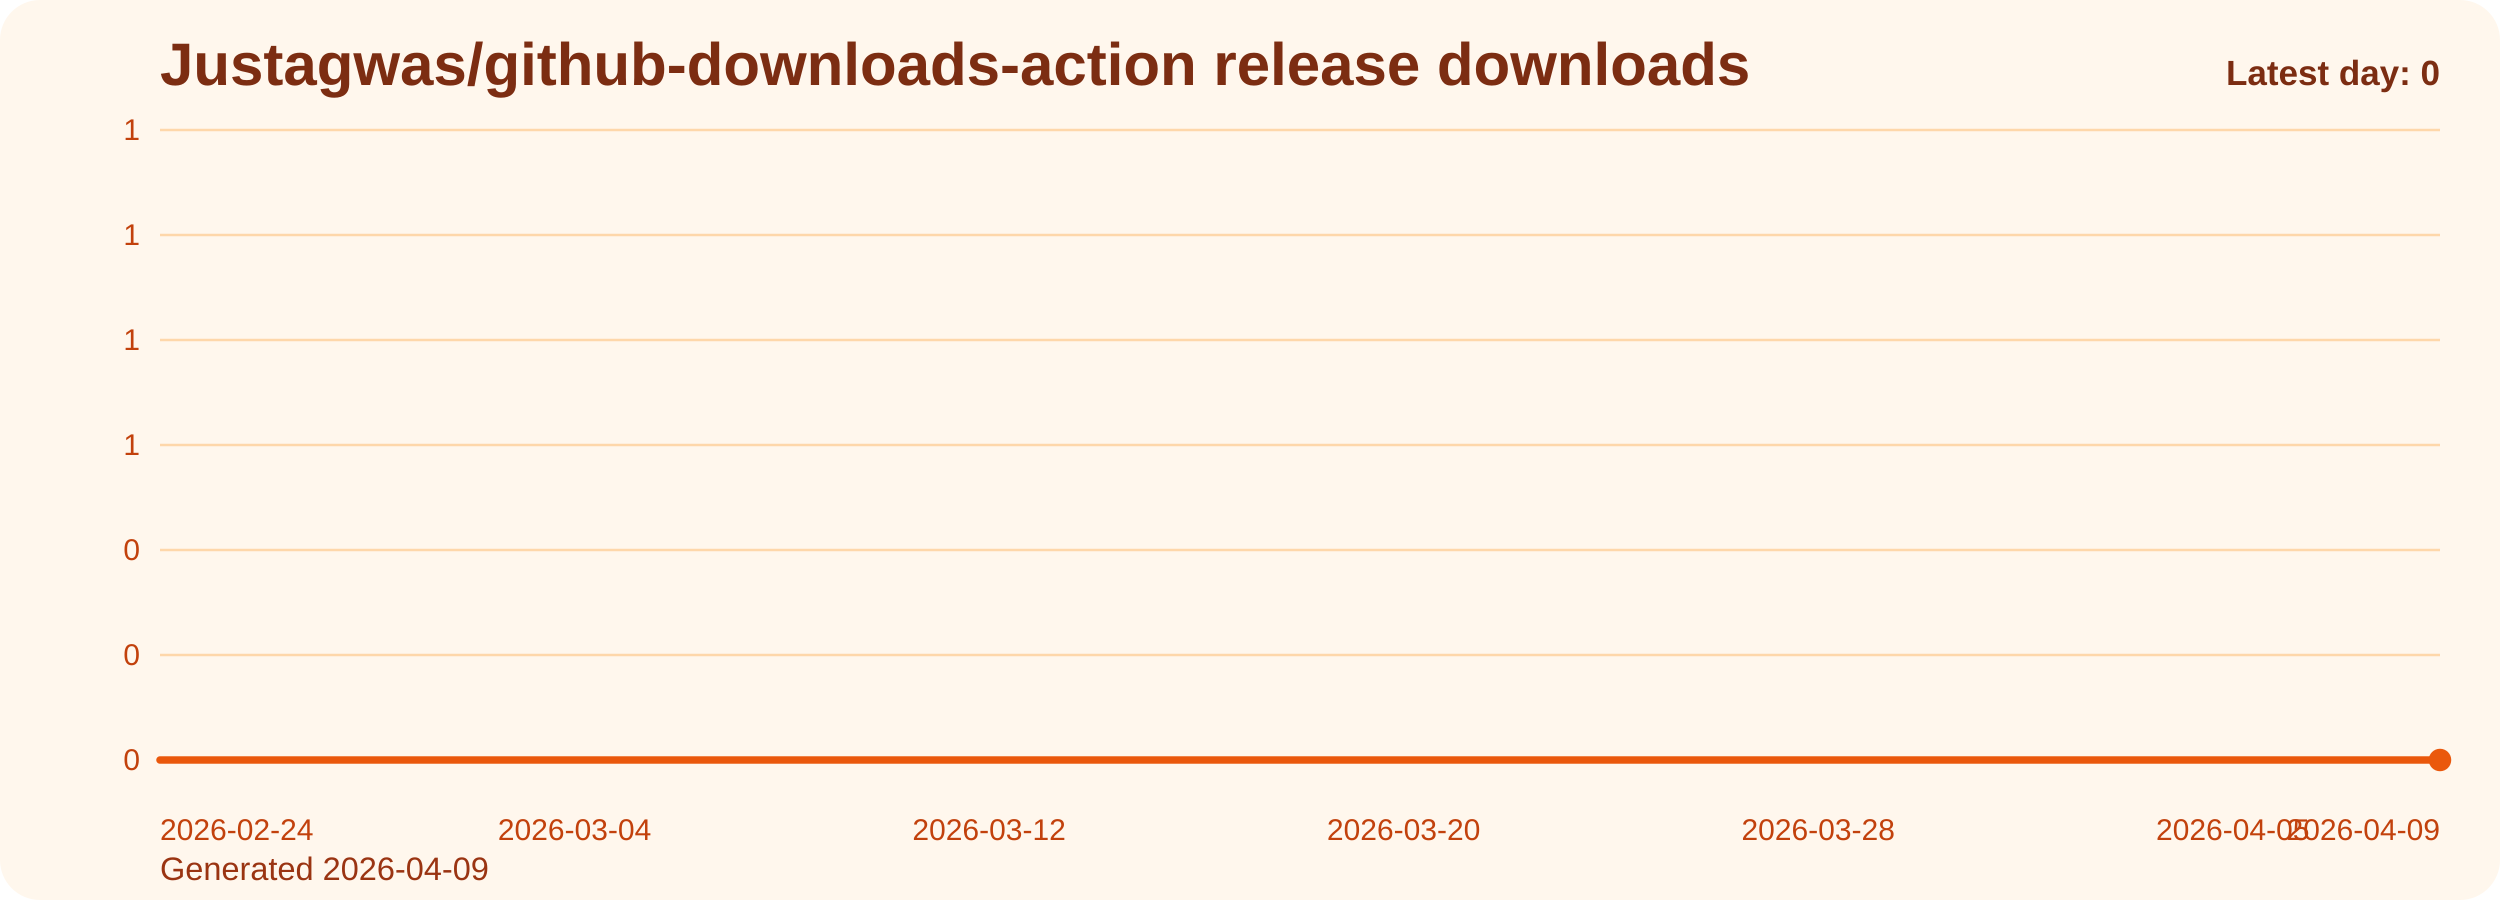
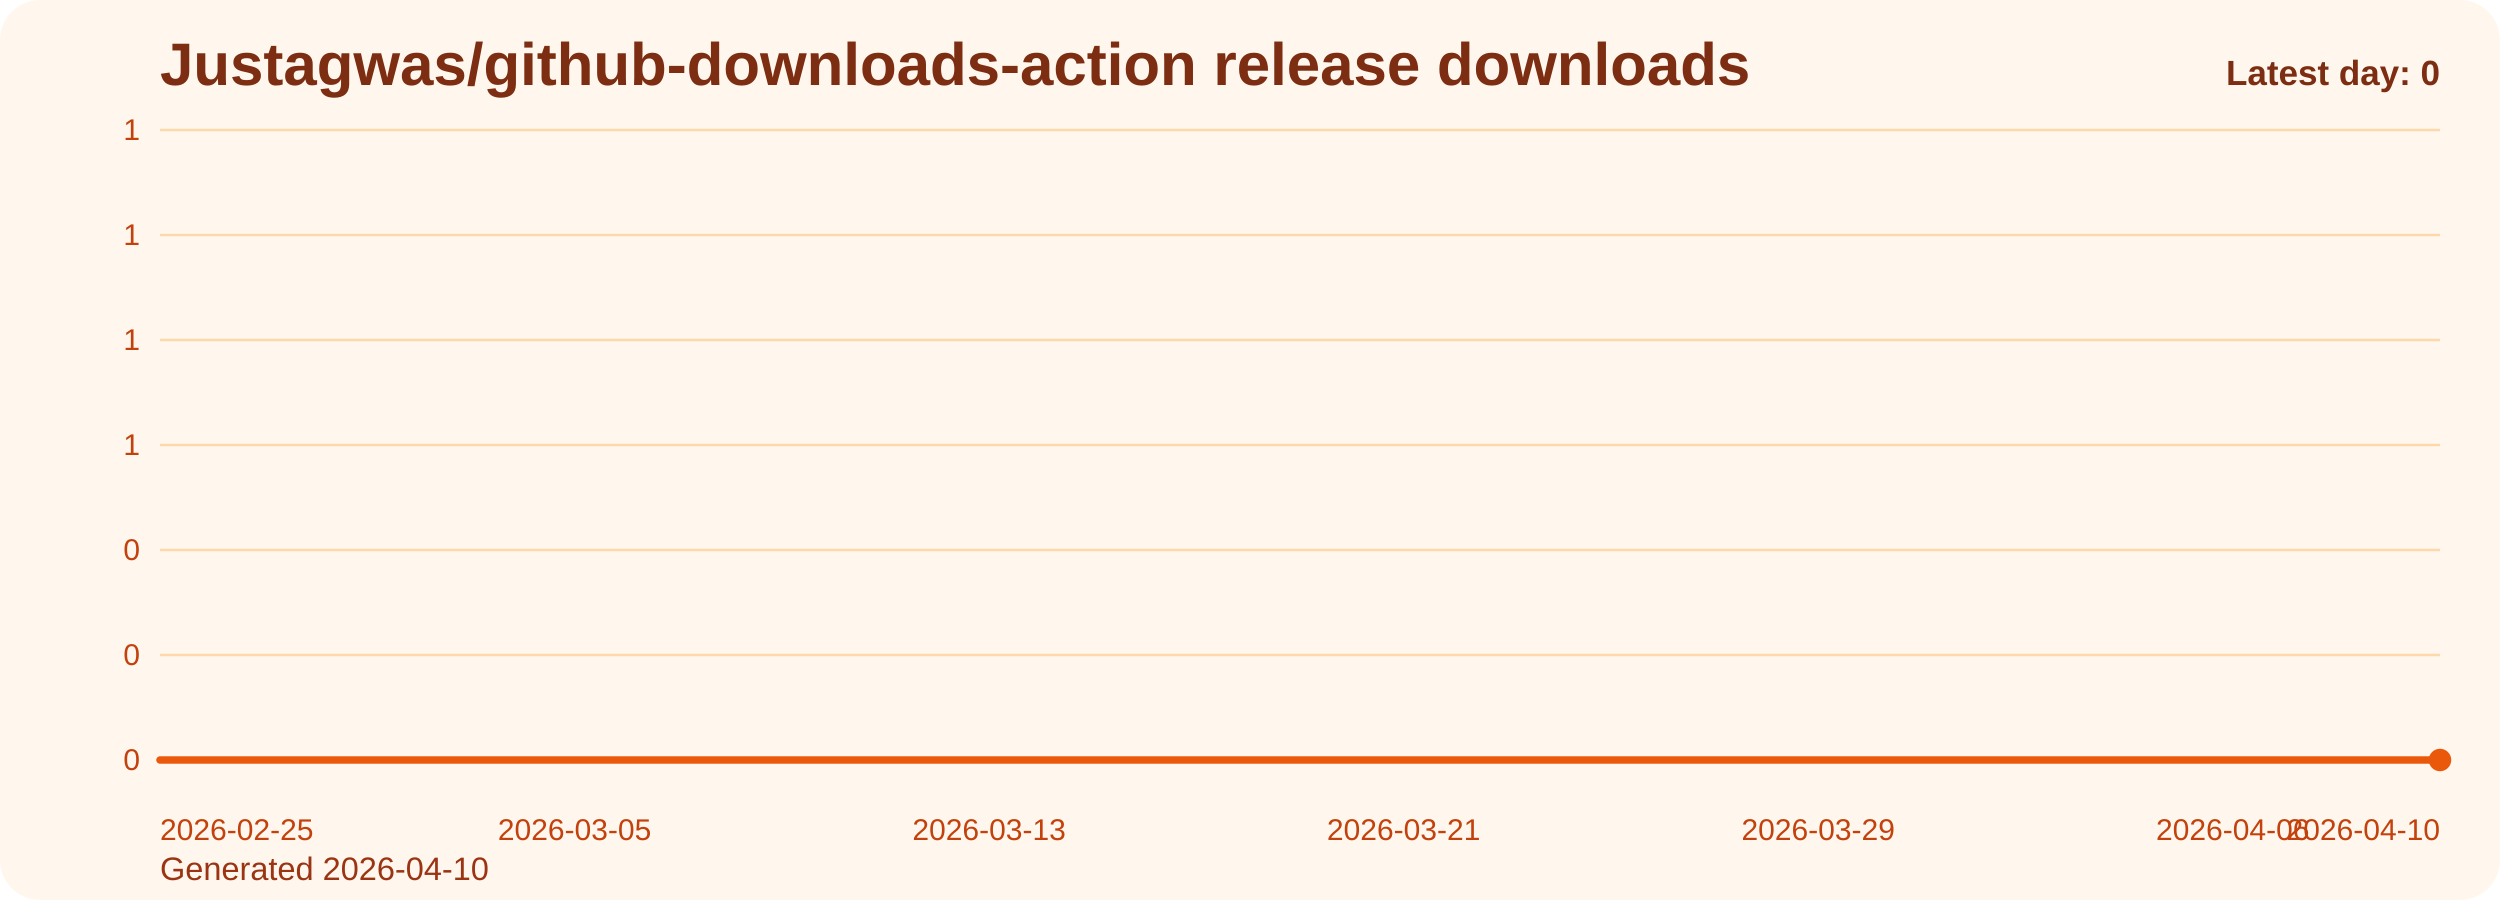
<svg xmlns="http://www.w3.org/2000/svg" viewBox="0 0 1000 360" role="img" aria-label="Justagwas/github-downloads-action release downloads chart">
  <defs>
    <linearGradient id="fill-daily-orange" x1="0" y1="0" x2="0" y2="1">
      <stop offset="0%" stop-color="#f97316" stop-opacity="0.32" />
      <stop offset="100%" stop-color="#f97316" stop-opacity="0.05" />
    </linearGradient>
    <style>
      .bg { fill: #fff7ed; }
      .title { font: 700 24px Arial, sans-serif; fill: #7c2d12; }
      .sub { font: 400 13px Arial, sans-serif; fill: #9a3412; }
      .grid { stroke: #fed7aa; stroke-width: 1; }
      .axis { font: 400 12px Arial, sans-serif; fill: #c2410c; }
      .line { fill: none; stroke: #ea580c; stroke-width: 3; stroke-linecap: round; stroke-linejoin: round; }
      .dot { fill: #ea580c; }
      .value { font: 600 11px Arial, sans-serif; fill: #9a3412; }
      .latest { font: 700 14px Arial, sans-serif; fill: #7c2d12; }
    </style>
  </defs>
  <rect class="bg" x="0" y="0" width="1000" height="360" rx="16" />
  <text class="title" x="64" y="34">Justagwas/github-downloads-action release downloads</text>
-   <text class="sub" x="64" y="352">Generated 2026-04-09</text>
+   <text class="sub" x="64" y="352">Generated 2026-04-10</text>
  <line x1="64" y1="52.00" x2="976" y2="52.00" class="grid" />
  <text x="56" y="56.00" text-anchor="end" class="axis">1</text>
  <line x1="64" y1="94.00" x2="976" y2="94.00" class="grid" />
  <text x="56" y="98.00" text-anchor="end" class="axis">1</text>
  <line x1="64" y1="136.00" x2="976" y2="136.00" class="grid" />
  <text x="56" y="140.00" text-anchor="end" class="axis">1</text>
  <line x1="64" y1="178.00" x2="976" y2="178.00" class="grid" />
  <text x="56" y="182.00" text-anchor="end" class="axis">1</text>
  <line x1="64" y1="220.00" x2="976" y2="220.00" class="grid" />
  <text x="56" y="224.00" text-anchor="end" class="axis">0</text>
  <line x1="64" y1="262.00" x2="976" y2="262.00" class="grid" />
  <text x="56" y="266.00" text-anchor="end" class="axis">0</text>
  <line x1="64" y1="304.00" x2="976" y2="304.00" class="grid" />
  <text x="56" y="308.00" text-anchor="end" class="axis">0</text>
  <path d="M 64.00 304 L 64.00 304.00 L 84.73 304.00 L 105.45 304.00 L 126.18 304.00 L 146.91 304.00 L 167.64 304.00 L 188.36 304.00 L 209.09 304.00 L 229.82 304.00 L 250.55 304.00 L 271.27 304.00 L 292.00 304.00 L 312.73 304.00 L 333.45 304.00 L 354.18 304.00 L 374.91 304.00 L 395.64 304.00 L 416.36 304.00 L 437.09 304.00 L 457.82 304.00 L 478.55 304.00 L 499.27 304.00 L 520.00 304.00 L 540.73 304.00 L 561.45 304.00 L 582.18 304.00 L 602.91 304.00 L 623.64 304.00 L 644.36 304.00 L 665.09 304.00 L 685.82 304.00 L 706.55 304.00 L 727.27 304.00 L 748.00 304.00 L 768.73 304.00 L 789.45 304.00 L 810.18 304.00 L 830.91 304.00 L 851.64 304.00 L 872.36 304.00 L 893.09 304.00 L 913.82 304.00 L 934.55 304.00 L 955.27 304.00 L 976.00 304.00 L 976.00 304 Z" fill="url(#fill-daily-orange)" />
  <polyline class="line" points="64.00,304.00 84.73,304.00 105.45,304.00 126.18,304.00 146.91,304.00 167.64,304.00 188.36,304.00 209.09,304.00 229.82,304.00 250.55,304.00 271.27,304.00 292.00,304.00 312.73,304.00 333.45,304.00 354.18,304.00 374.91,304.00 395.64,304.00 416.36,304.00 437.09,304.00 457.82,304.00 478.55,304.00 499.27,304.00 520.00,304.00 540.73,304.00 561.45,304.00 582.18,304.00 602.91,304.00 623.64,304.00 644.36,304.00 665.09,304.00 685.82,304.00 706.55,304.00 727.27,304.00 748.00,304.00 768.73,304.00 789.45,304.00 810.18,304.00 830.91,304.00 851.64,304.00 872.36,304.00 893.09,304.00 913.82,304.00 934.55,304.00 955.27,304.00 976.00,304.00" />
  <circle class="dot" cx="976.00" cy="304.00" r="4.5" />
-   <text class="axis" x="64.00" y="336" text-anchor="start">2026-02-24</text>
-   <text class="axis" x="229.82" y="336" text-anchor="middle">2026-03-04</text>
-   <text class="axis" x="395.64" y="336" text-anchor="middle">2026-03-12</text>
-   <text class="axis" x="561.45" y="336" text-anchor="middle">2026-03-20</text>
-   <text class="axis" x="727.27" y="336" text-anchor="middle">2026-03-28</text>
-   <text class="axis" x="893.09" y="336" text-anchor="middle">2026-04-05</text>
-   <text class="axis" x="976.00" y="336" text-anchor="end">2026-04-09</text>
+   <text class="axis" x="64.00" y="336" text-anchor="start">2026-02-25</text>
+   <text class="axis" x="229.82" y="336" text-anchor="middle">2026-03-05</text>
+   <text class="axis" x="395.64" y="336" text-anchor="middle">2026-03-13</text>
+   <text class="axis" x="561.45" y="336" text-anchor="middle">2026-03-21</text>
+   <text class="axis" x="727.27" y="336" text-anchor="middle">2026-03-29</text>
+   <text class="axis" x="893.09" y="336" text-anchor="middle">2026-04-06</text>
+   <text class="axis" x="976.00" y="336" text-anchor="end">2026-04-10</text>
  <text class="latest" x="976" y="34" text-anchor="end">Latest day: 0</text>
</svg>
